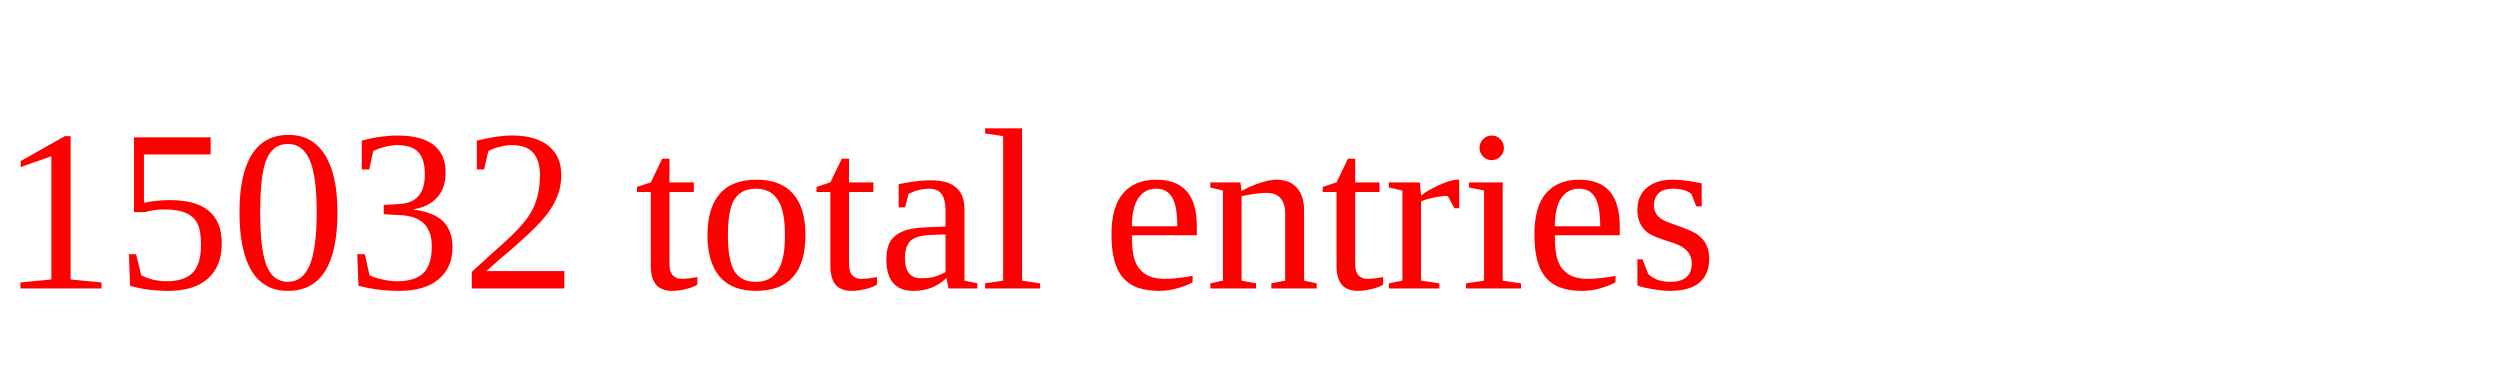
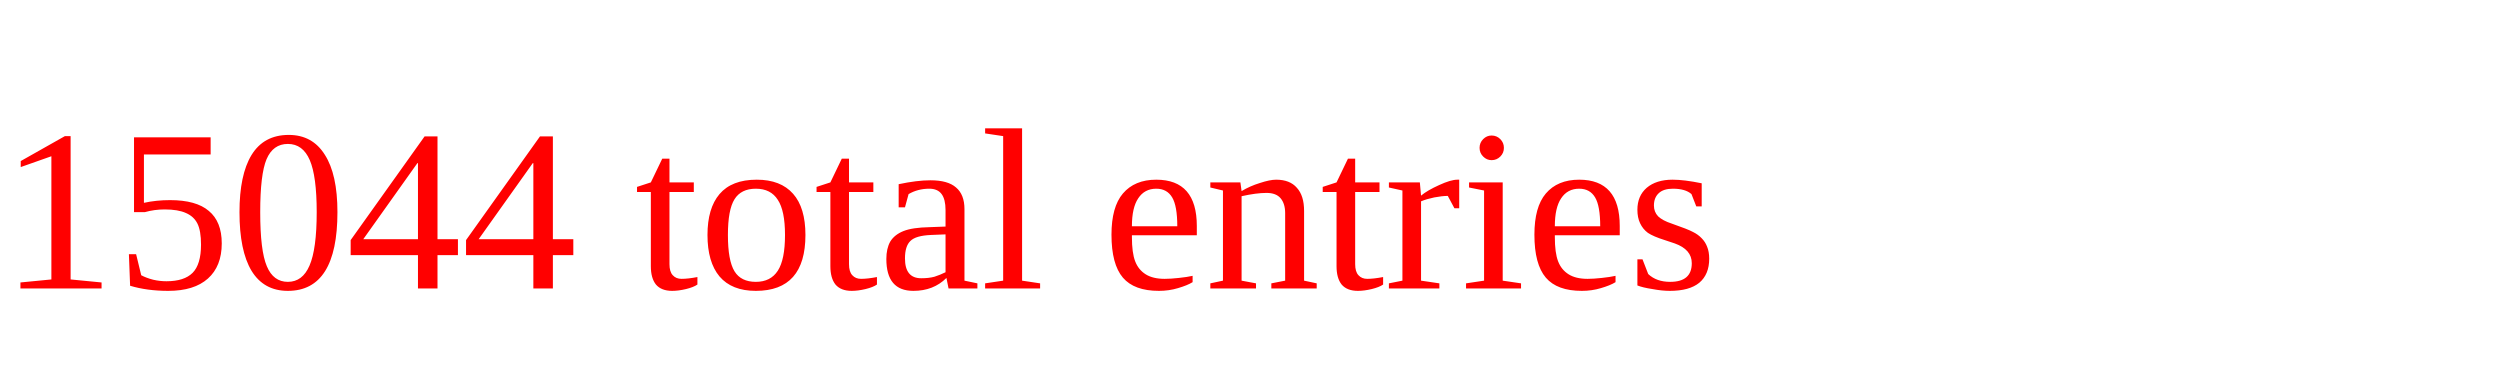
<svg xmlns="http://www.w3.org/2000/svg" height="20" width="130" version="1.1">
-   <text x="0" y="15" fill="red">15032 total entries</text>
+   <text x="0" y="15" fill="red">15044 total entries</text>
</svg>
